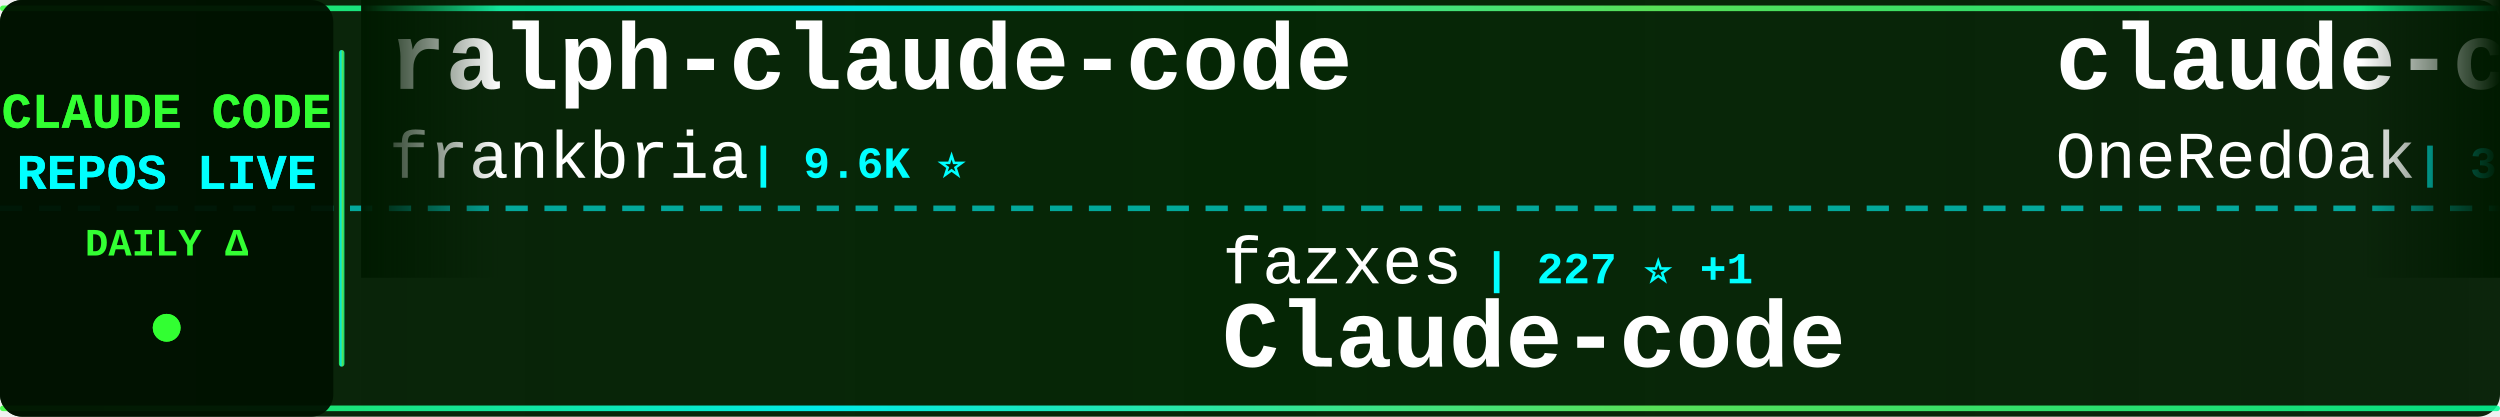
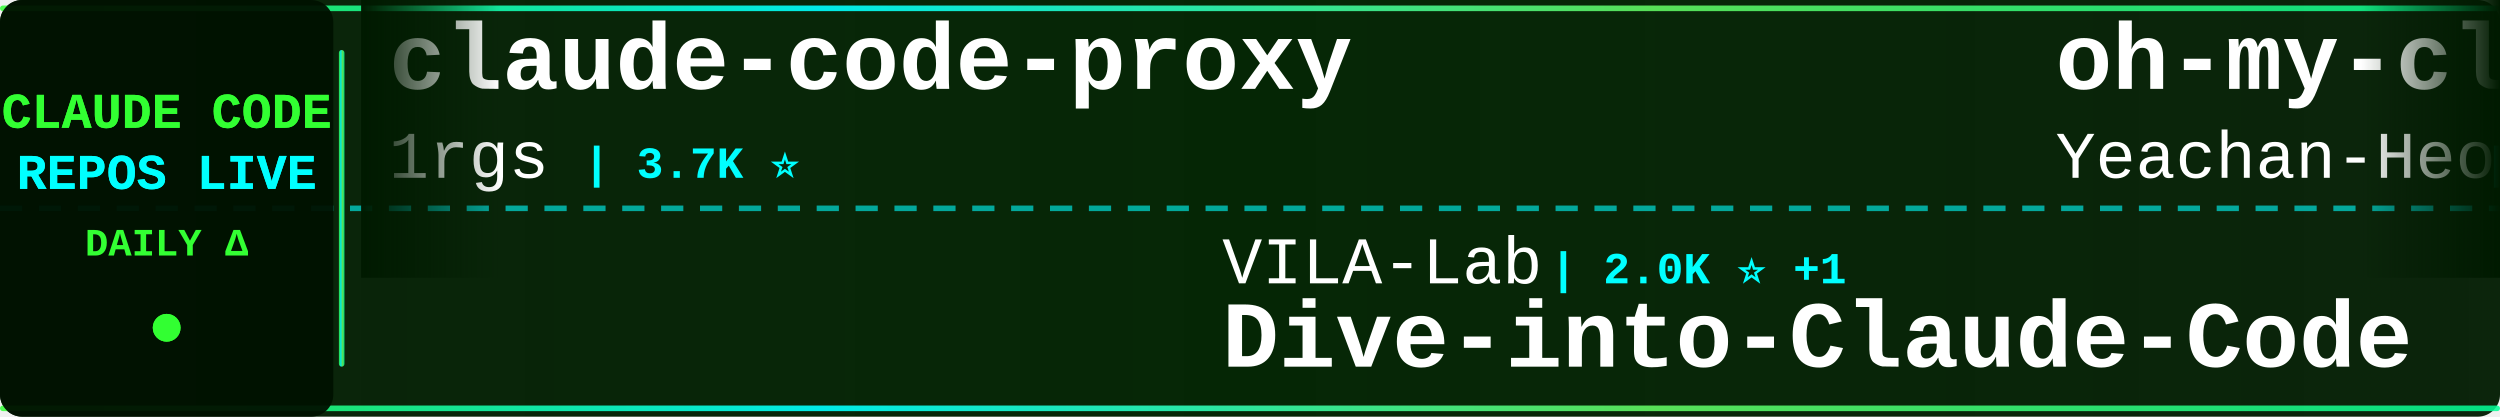
<svg xmlns="http://www.w3.org/2000/svg" width="900" height="150">
  <defs>
    <linearGradient id="tickerBg" x1="0%" y1="0%" x2="100%" y2="0%">
      <stop offset="0%" style="stop-color:#001a00;stop-opacity:0.95" />
      <stop offset="50%" style="stop-color:#002200;stop-opacity:0.98" />
      <stop offset="100%" style="stop-color:#001a00;stop-opacity:0.95" />
    </linearGradient>
    <linearGradient id="borderGrad" x1="0%" y1="0%" x2="100%" y2="0%">
      <stop offset="0%" style="stop-color:#33ff33;stop-opacity:0.85">
        <animate attributeName="stop-opacity" values="0.85;1;0.85" dur="2s" repeatCount="indefinite" />
      </stop>
      <stop offset="33%" style="stop-color:#00ffff;stop-opacity:0.9">
        <animate attributeName="stop-opacity" values="0.9;1;0.9" dur="2.2s" repeatCount="indefinite" />
      </stop>
      <stop offset="66%" style="stop-color:#66ff66;stop-opacity:0.85">
        <animate attributeName="stop-opacity" values="0.85;1;0.85" dur="1.8s" repeatCount="indefinite" />
      </stop>
      <stop offset="100%" style="stop-color:#00ff99;stop-opacity:0.85">
        <animate attributeName="stop-opacity" values="0.85;1;0.85" dur="2s" repeatCount="indefinite" />
      </stop>
    </linearGradient>
    <filter id="textGlow">
      <feGaussianBlur stdDeviation="0.1" result="coloredBlur" />
      <feMerge>
        <feMergeNode in="coloredBlur" />
        <feMergeNode in="SourceGraphic" />
      </feMerge>
    </filter>
    <filter id="metricGlow">
      <feGaussianBlur stdDeviation="0.2" result="coloredBlur" />
      <feMerge>
        <feMergeNode in="coloredBlur" />
        <feMergeNode in="SourceGraphic" />
      </feMerge>
    </filter>
    <linearGradient id="leftFade" x1="0%" y1="0%" x2="100%" y2="0%">
      <stop offset="0%" style="stop-color:#001a00;stop-opacity:1" />
      <stop offset="100%" style="stop-color:#001a00;stop-opacity:0" />
    </linearGradient>
    <linearGradient id="rightFade" x1="0%" y1="0%" x2="100%" y2="0%">
      <stop offset="0%" style="stop-color:#001a00;stop-opacity:0" />
      <stop offset="100%" style="stop-color:#001a00;stop-opacity:1" />
    </linearGradient>
  </defs>
  <rect width="900" height="150" fill="url(#tickerBg)" rx="8" />
  <rect x="0" y="2" width="900" height="2" fill="url(#borderGrad)" rx="1" />
  <rect x="0" y="146" width="900" height="2" fill="url(#borderGrad)" rx="1" />
  <line x1="0" y1="75" x2="900" y2="75" stroke="#00ffff" stroke-width="2" stroke-dasharray="8 6" opacity="0.6" />
  <rect x="0" y="0" width="120" height="150" fill="#001100" opacity="0.95" rx="8" />
  <text x="60" y="46" font-family="'Courier New', monospace" font-size="18" font-weight="bold" fill="#33ff33" text-anchor="middle" filter="url(#textGlow)">
    CLAUDE CODE
  </text>
  <text x="60" y="68" font-family="'Courier New', monospace" font-size="18" font-weight="bold" fill="#00ffff" text-anchor="middle" filter="url(#textGlow)">
    REPOS LIVE
  </text>
  <text x="60" y="92" font-family="'Courier New', monospace" font-size="14" font-weight="bold" fill="#33ff33" text-anchor="middle">
    DAILY Δ
  </text>
  <circle cx="60" cy="118" r="5" fill="#33ff33" filter="url(#metricGlow)">
    <animate attributeName="r" values="4;6;4" dur="1.5s" repeatCount="indefinite" />
    <animate attributeName="opacity" values="0.6;1;0.6" dur="1.5s" repeatCount="indefinite" />
  </circle>
  <rect x="122" y="18" width="2" height="114" fill="url(#borderGrad)" rx="1" />
  <clipPath id="tickerClip">
    <rect x="130" y="0" width="770" height="150" />
  </clipPath>
  <g clip-path="url(#tickerClip)">
    <g id="tickerItems">
      <animateTransform attributeName="transform" attributeType="XML" type="translate" from="0 0" to="-3000 0" dur="54s" repeatCount="indefinite" />
      <g transform="translate(0, 0)">
-         <text x="140" y="32" font-family="'Courier New', monospace" font-size="34" font-weight="bold" fill="#ffffff">ralph-claude-code</text>
-         <text x="140" y="64" font-family="'Courier New', monospace" font-size="24" font-weight="normal" fill="#ffffff" opacity="1.0">frankbria</text>
-         <text x="270" y="64" font-family="'Courier New', monospace" font-size="16" font-weight="bold" fill="#00ffff"> | 9.6K ⭐</text>
+         <text x="140" y="32" font-family="'Courier New', monospace" font-size="34" font-weight="bold" fill="#ffffff">claude-code-proxy</text>
+         <text x="140" y="64" font-family="'Courier New', monospace" font-size="24" font-weight="normal" fill="#ffffff" opacity="1.0">1rgs</text>
+         <text x="210" y="64" font-family="'Courier New', monospace" font-size="16" font-weight="bold" fill="#00ffff"> | 3.7K ⭐</text>
      </g>
      <g transform="translate(300, 0)">
-         <text x="140" y="102" font-family="'Courier New', monospace" font-size="24" font-weight="normal" fill="#ffffff" opacity="1.0">fazxes</text>
-         <text x="234" y="102" font-family="'Courier New', monospace" font-size="16" font-weight="bold" fill="#00ffff"> | 227 ⭐ +1</text>
-         <text x="140" y="132" font-family="'Courier New', monospace" font-size="34" font-weight="bold" fill="#ffffff">Claude-code</text>
+         <text x="140" y="102" font-family="'Courier New', monospace" font-size="24" font-weight="normal" fill="#ffffff" opacity="1.0">VILA-Lab</text>
+         <text x="258" y="102" font-family="'Courier New', monospace" font-size="16" font-weight="bold" fill="#00ffff"> | 2.0K ⭐ +1</text>
+         <text x="140" y="132" font-family="'Courier New', monospace" font-size="34" font-weight="bold" fill="#ffffff">Dive-into-Claude-Code</text>
      </g>
      <g transform="translate(600, 0)">
-         <text x="140" y="32" font-family="'Courier New', monospace" font-size="34" font-weight="bold" fill="#ffffff">claude-code-workflows</text>
-         <text x="140" y="64" font-family="'Courier New', monospace" font-size="24" font-weight="normal" fill="#ffffff" opacity="1.0">OneRedOak</text>
-         <text x="270" y="64" font-family="'Courier New', monospace" font-size="16" font-weight="bold" fill="#00ffff"> | 3.9K ⭐</text>
+         <text x="140" y="32" font-family="'Courier New', monospace" font-size="34" font-weight="bold" fill="#ffffff">oh-my-claudecode</text>
+         <text x="140" y="64" font-family="'Courier New', monospace" font-size="24" font-weight="normal" fill="#ffffff" opacity="1.0">Yeachan-Heo</text>
+         <text x="294" y="64" font-family="'Courier New', monospace" font-size="16" font-weight="bold" fill="#00ffff"> | 38.0K ⭐ +2</text>
      </g>
      <g transform="translate(900, 0)">
-         <text x="140" y="102" font-family="'Courier New', monospace" font-size="24" font-weight="normal" fill="#ffffff" opacity="1.0">guanshan</text>
-         <text x="258" y="102" font-family="'Courier New', monospace" font-size="16" font-weight="bold" fill="#00ffff"> | 61 ⭐</text>
-         <text x="140" y="132" font-family="'Courier New', monospace" font-size="34" font-weight="bold" fill="#ffffff">ClaudeCode</text>
+         <text x="140" y="102" font-family="'Courier New', monospace" font-size="24" font-weight="normal" fill="#ffffff" opacity="1.0">asgeirtj</text>
+         <text x="258" y="102" font-family="'Courier New', monospace" font-size="16" font-weight="bold" fill="#00ffff"> | 59.7K ⭐ +22</text>
+         <text x="140" y="132" font-family="'Courier New', monospace" font-size="34" font-weight="bold" fill="#ffffff">system_prompts_leaks</text>
      </g>
      <g transform="translate(1200, 0)">
-         <text x="140" y="32" font-family="'Courier New', monospace" font-size="34" font-weight="bold" fill="#ffffff">claude-code-my-workflow</text>
-         <text x="140" y="64" font-family="'Courier New', monospace" font-size="24" font-weight="normal" fill="#ffffff" opacity="1.0">pedrohcgs</text>
-         <text x="270" y="64" font-family="'Courier New', monospace" font-size="16" font-weight="bold" fill="#00ffff"> | 1.4K ⭐ +1</text>
+         <text x="140" y="32" font-family="'Courier New', monospace" font-size="34" font-weight="bold" fill="#ffffff">claude-code-infrastructu...</text>
+         <text x="140" y="64" font-family="'Courier New', monospace" font-size="24" font-weight="normal" fill="#ffffff" opacity="1.0">diet103</text>
+         <text x="246" y="64" font-family="'Courier New', monospace" font-size="16" font-weight="bold" fill="#00ffff"> | 10.0K ⭐</text>
      </g>
      <g transform="translate(1500, 0)">
-         <text x="140" y="102" font-family="'Courier New', monospace" font-size="24" font-weight="normal" fill="#ffffff" opacity="1.0">Pimzino</text>
-         <text x="246" y="102" font-family="'Courier New', monospace" font-size="16" font-weight="bold" fill="#00ffff"> | 3.8K ⭐</text>
-         <text x="140" y="132" font-family="'Courier New', monospace" font-size="34" font-weight="bold" fill="#ffffff">claude-code-spec-workflo...</text>
+         <text x="140" y="102" font-family="'Courier New', monospace" font-size="24" font-weight="normal" fill="#ffffff" opacity="1.0">frankbria</text>
+         <text x="270" y="102" font-family="'Courier New', monospace" font-size="16" font-weight="bold" fill="#00ffff"> | 9.6K ⭐ -1</text>
+         <text x="140" y="132" font-family="'Courier New', monospace" font-size="34" font-weight="bold" fill="#ffffff">ralph-claude-code</text>
      </g>
      <g transform="translate(1800, 0)">
-         <text x="140" y="32" font-family="'Courier New', monospace" font-size="34" font-weight="bold" fill="#ffffff">skills</text>
-         <text x="140" y="64" font-family="'Courier New', monospace" font-size="24" font-weight="normal" fill="#ffffff" opacity="1.0">anthropics</text>
-         <text x="282" y="64" font-family="'Courier New', monospace" font-size="16" font-weight="bold" fill="#00ffff"> | 163.4K ⭐ +26</text>
+         <text x="140" y="32" font-family="'Courier New', monospace" font-size="34" font-weight="bold" fill="#ffffff">ClaudeCode</text>
+         <text x="140" y="64" font-family="'Courier New', monospace" font-size="24" font-weight="normal" fill="#ffffff" opacity="1.0">guanshan</text>
+         <text x="258" y="64" font-family="'Courier New', monospace" font-size="16" font-weight="bold" fill="#00ffff"> | 61 ⭐</text>
      </g>
      <g transform="translate(2100, 0)">
-         <text x="140" y="102" font-family="'Courier New', monospace" font-size="24" font-weight="normal" fill="#ffffff" opacity="1.0">darcyegb</text>
-         <text x="258" y="102" font-family="'Courier New', monospace" font-size="16" font-weight="bold" fill="#00ffff"> | 748 ⭐</text>
-         <text x="140" y="132" font-family="'Courier New', monospace" font-size="34" font-weight="bold" fill="#ffffff">ClaudeCodeAgents</text>
+         <text x="140" y="102" font-family="'Courier New', monospace" font-size="24" font-weight="normal" fill="#ffffff" opacity="1.0">ykdojo</text>
+         <text x="234" y="102" font-family="'Courier New', monospace" font-size="16" font-weight="bold" fill="#00ffff"> | 9.4K ⭐ +1</text>
+         <text x="140" y="132" font-family="'Courier New', monospace" font-size="34" font-weight="bold" fill="#ffffff">claude-code-tips</text>
      </g>
      <g transform="translate(2400, 0)">
-         <text x="140" y="32" font-family="'Courier New', monospace" font-size="34" font-weight="bold" fill="#ffffff">pi-vs-claude-code</text>
-         <text x="140" y="64" font-family="'Courier New', monospace" font-size="24" font-weight="normal" fill="#ffffff" opacity="1.0">disler</text>
-         <text x="234" y="64" font-family="'Courier New', monospace" font-size="16" font-weight="bold" fill="#00ffff"> | 1.5K ⭐ +1</text>
+         <text x="140" y="32" font-family="'Courier New', monospace" font-size="34" font-weight="bold" fill="#ffffff">claude-code-rev</text>
+         <text x="140" y="64" font-family="'Courier New', monospace" font-size="24" font-weight="normal" fill="#ffffff" opacity="1.0">oboard</text>
+         <text x="234" y="64" font-family="'Courier New', monospace" font-size="16" font-weight="bold" fill="#00ffff"> | 3.3K ⭐</text>
      </g>
      <g transform="translate(2700, 0)">
-         <text x="140" y="102" font-family="'Courier New', monospace" font-size="24" font-weight="normal" fill="#ffffff" opacity="1.0">catlog22</text>
-         <text x="258" y="102" font-family="'Courier New', monospace" font-size="16" font-weight="bold" fill="#00ffff"> | 2.1K ⭐ +2.1K</text>
-         <text x="140" y="132" font-family="'Courier New', monospace" font-size="34" font-weight="bold" fill="#ffffff">Claude-Code-Workflow</text>
+         <text x="140" y="102" font-family="'Courier New', monospace" font-size="24" font-weight="normal" fill="#ffffff" opacity="1.0">Piebald-AI</text>
+         <text x="282" y="102" font-family="'Courier New', monospace" font-size="16" font-weight="bold" fill="#00ffff"> | 12.0K ⭐ +1</text>
+         <text x="140" y="132" font-family="'Courier New', monospace" font-size="34" font-weight="bold" fill="#ffffff">claude-code-system-promp...</text>
      </g>
      <g transform="translate(3000, 0)">
-         <text x="140" y="32" font-family="'Courier New', monospace" font-size="34" font-weight="bold" fill="#ffffff">ralph-claude-code</text>
-         <text x="140" y="64" font-family="'Courier New', monospace" font-size="24" font-weight="normal" fill="#ffffff" opacity="1.0">frankbria</text>
-         <text x="270" y="64" font-family="'Courier New', monospace" font-size="16" font-weight="bold" fill="#00ffff"> | 9.6K ⭐</text>
+         <text x="140" y="32" font-family="'Courier New', monospace" font-size="34" font-weight="bold" fill="#ffffff">claude-code-proxy</text>
+         <text x="140" y="64" font-family="'Courier New', monospace" font-size="24" font-weight="normal" fill="#ffffff" opacity="1.0">1rgs</text>
+         <text x="210" y="64" font-family="'Courier New', monospace" font-size="16" font-weight="bold" fill="#00ffff"> | 3.7K ⭐</text>
      </g>
      <g transform="translate(3300, 0)">
-         <text x="140" y="102" font-family="'Courier New', monospace" font-size="24" font-weight="normal" fill="#ffffff" opacity="1.0">fazxes</text>
-         <text x="234" y="102" font-family="'Courier New', monospace" font-size="16" font-weight="bold" fill="#00ffff"> | 227 ⭐ +1</text>
-         <text x="140" y="132" font-family="'Courier New', monospace" font-size="34" font-weight="bold" fill="#ffffff">Claude-code</text>
+         <text x="140" y="102" font-family="'Courier New', monospace" font-size="24" font-weight="normal" fill="#ffffff" opacity="1.0">VILA-Lab</text>
+         <text x="258" y="102" font-family="'Courier New', monospace" font-size="16" font-weight="bold" fill="#00ffff"> | 2.0K ⭐ +1</text>
+         <text x="140" y="132" font-family="'Courier New', monospace" font-size="34" font-weight="bold" fill="#ffffff">Dive-into-Claude-Code</text>
      </g>
      <g transform="translate(3600, 0)">
-         <text x="140" y="32" font-family="'Courier New', monospace" font-size="34" font-weight="bold" fill="#ffffff">claude-code-workflows</text>
-         <text x="140" y="64" font-family="'Courier New', monospace" font-size="24" font-weight="normal" fill="#ffffff" opacity="1.0">OneRedOak</text>
-         <text x="270" y="64" font-family="'Courier New', monospace" font-size="16" font-weight="bold" fill="#00ffff"> | 3.9K ⭐</text>
+         <text x="140" y="32" font-family="'Courier New', monospace" font-size="34" font-weight="bold" fill="#ffffff">oh-my-claudecode</text>
+         <text x="140" y="64" font-family="'Courier New', monospace" font-size="24" font-weight="normal" fill="#ffffff" opacity="1.0">Yeachan-Heo</text>
+         <text x="294" y="64" font-family="'Courier New', monospace" font-size="16" font-weight="bold" fill="#00ffff"> | 38.0K ⭐ +2</text>
      </g>
      <g transform="translate(3900, 0)">
-         <text x="140" y="102" font-family="'Courier New', monospace" font-size="24" font-weight="normal" fill="#ffffff" opacity="1.0">guanshan</text>
-         <text x="258" y="102" font-family="'Courier New', monospace" font-size="16" font-weight="bold" fill="#00ffff"> | 61 ⭐</text>
-         <text x="140" y="132" font-family="'Courier New', monospace" font-size="34" font-weight="bold" fill="#ffffff">ClaudeCode</text>
+         <text x="140" y="102" font-family="'Courier New', monospace" font-size="24" font-weight="normal" fill="#ffffff" opacity="1.0">asgeirtj</text>
+         <text x="258" y="102" font-family="'Courier New', monospace" font-size="16" font-weight="bold" fill="#00ffff"> | 59.7K ⭐ +22</text>
+         <text x="140" y="132" font-family="'Courier New', monospace" font-size="34" font-weight="bold" fill="#ffffff">system_prompts_leaks</text>
      </g>
    </g>
  </g>
  <rect x="130" y="0" width="50" height="100" fill="url(#leftFade)" />
  <rect x="850" y="0" width="50" height="100" fill="url(#rightFade)" />
</svg>
